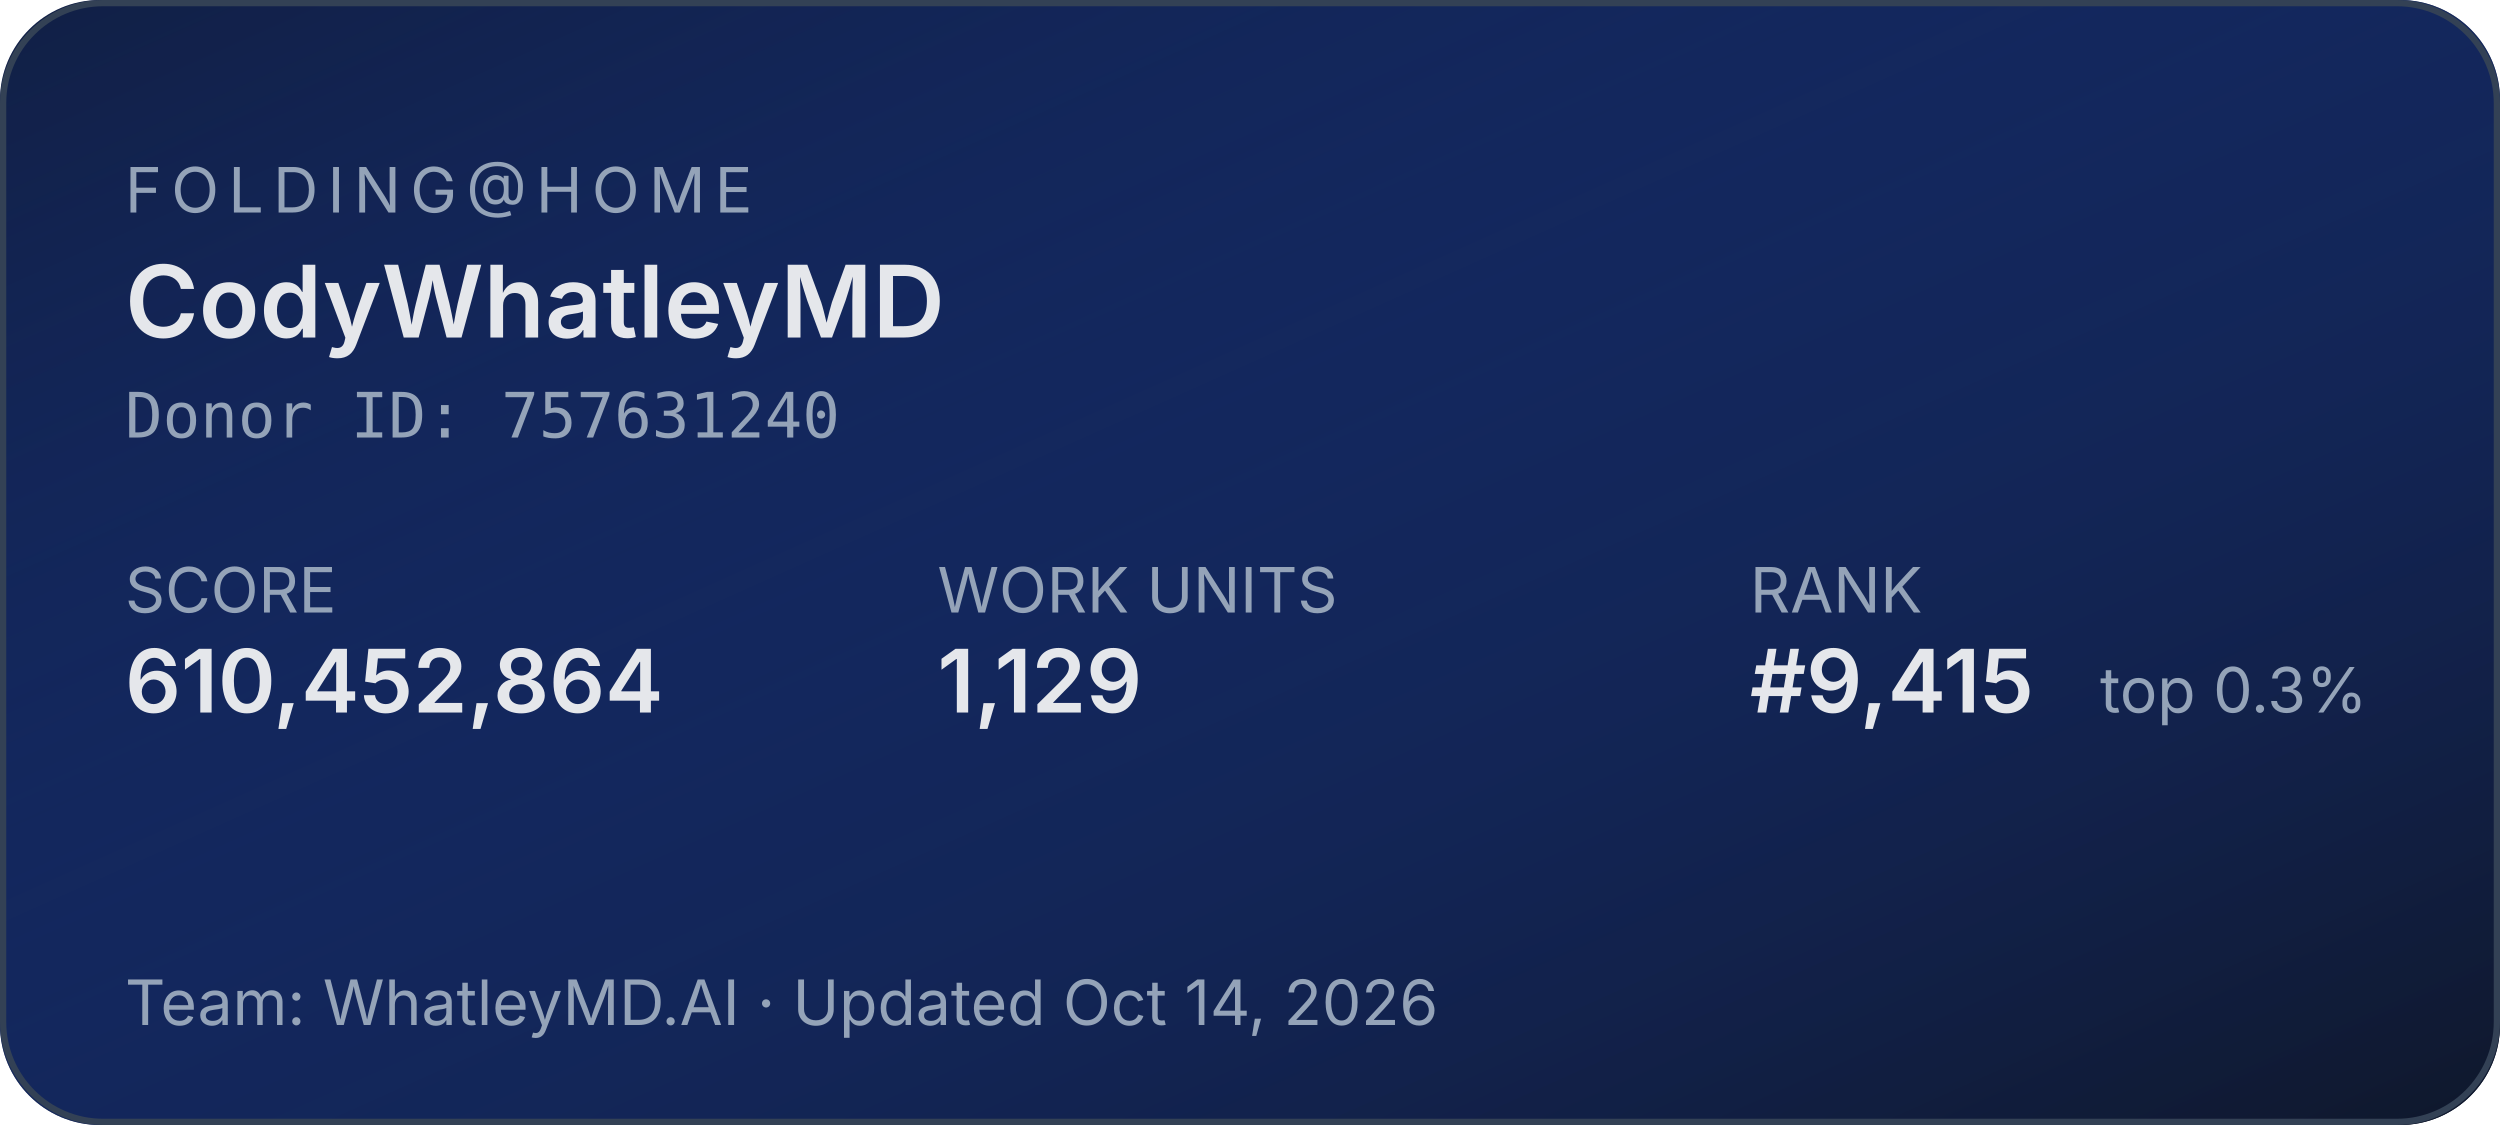
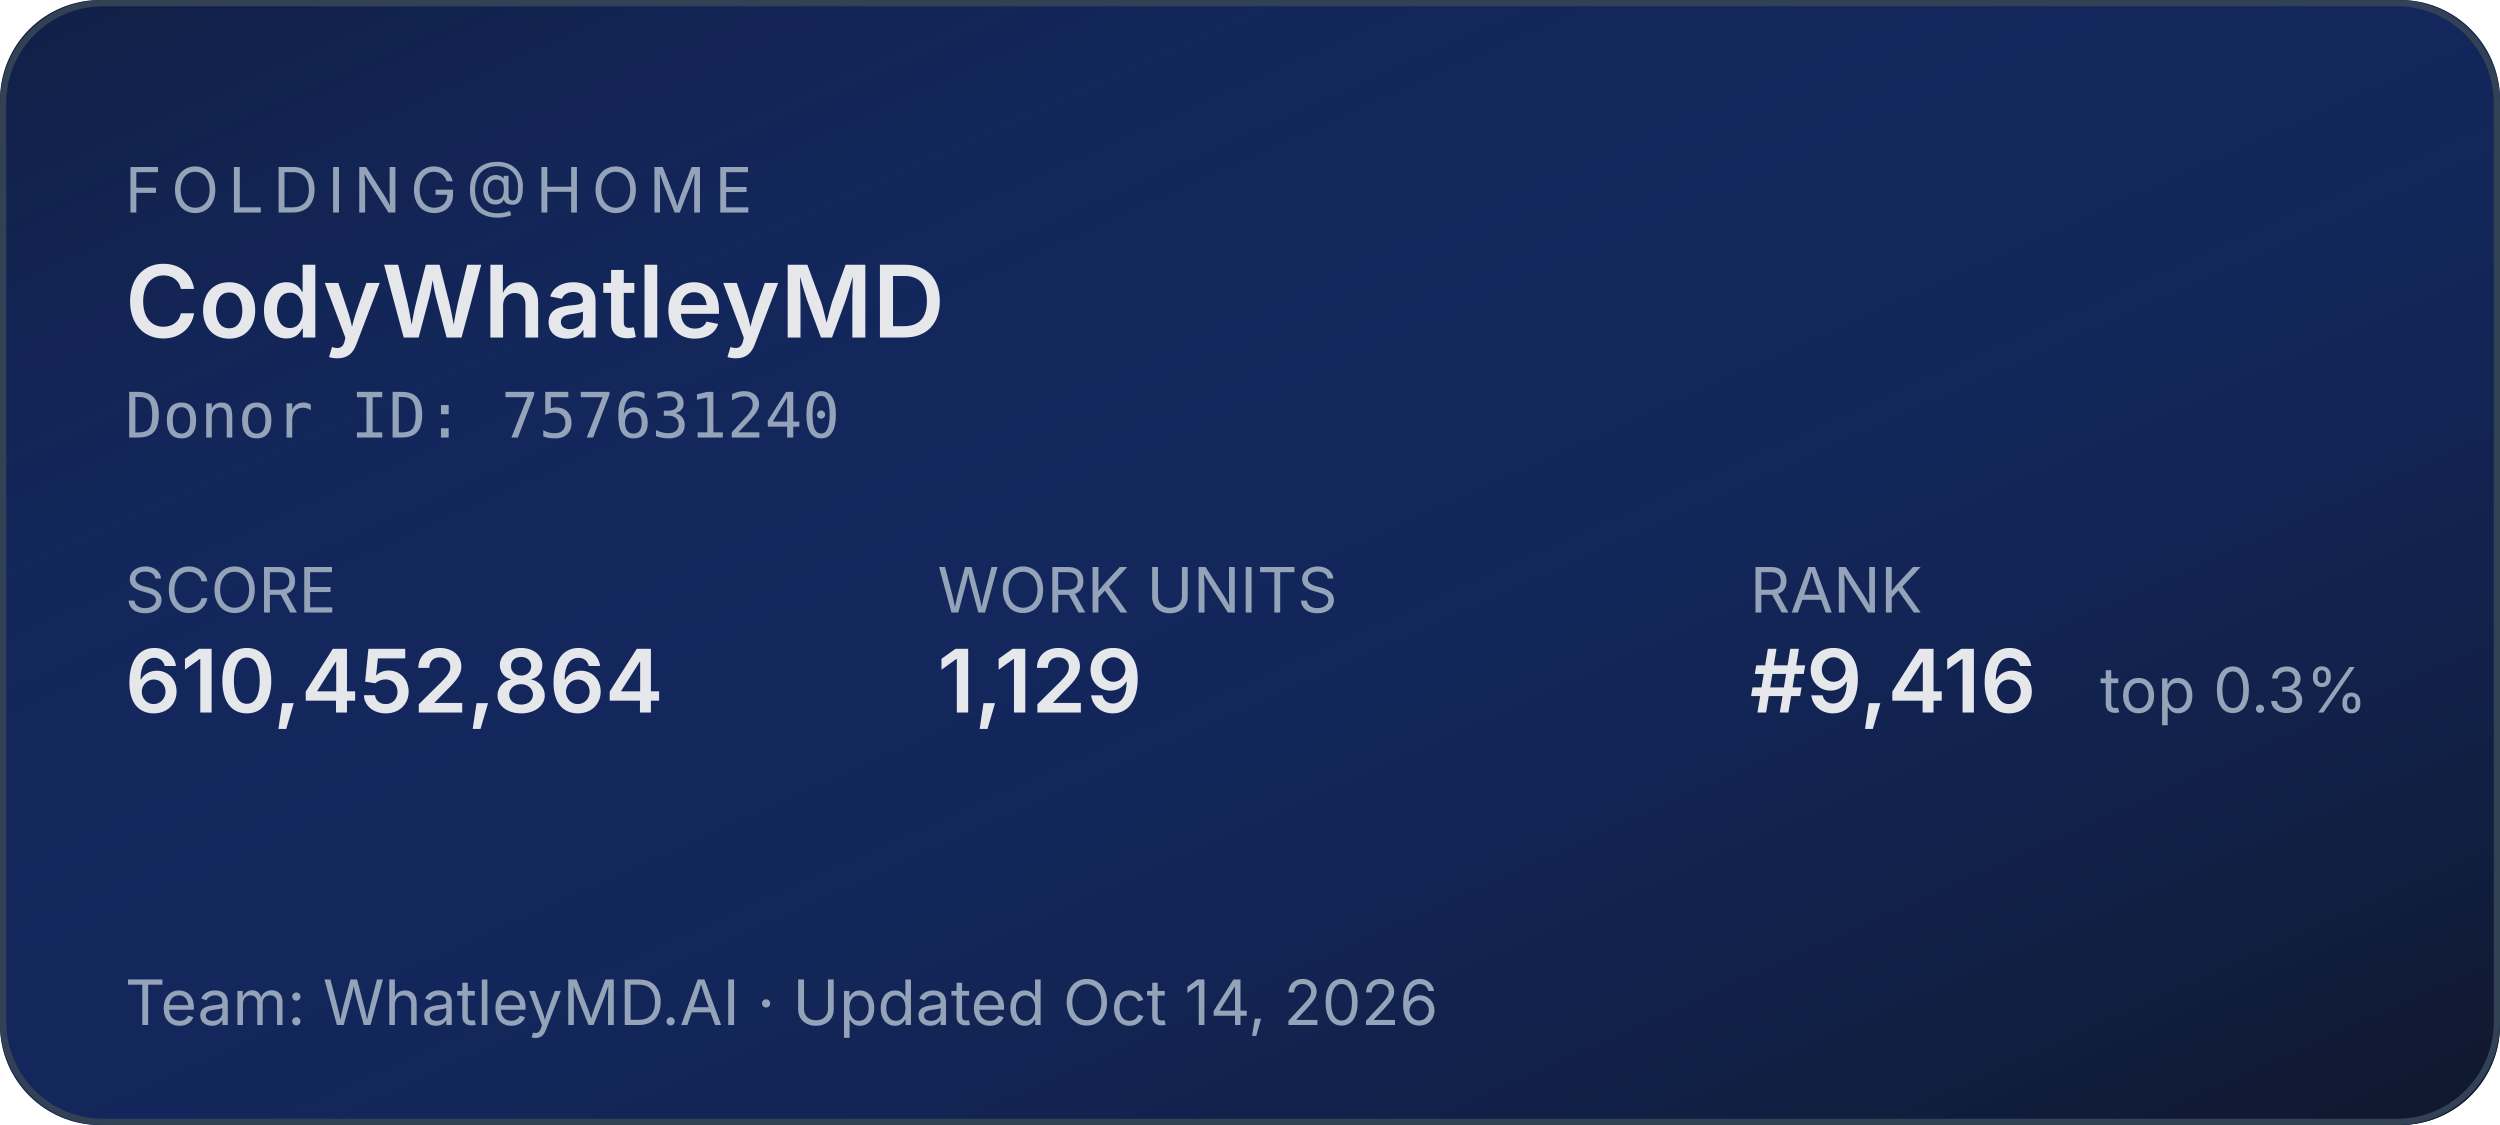
<svg xmlns="http://www.w3.org/2000/svg" width="400" height="180" role="img" aria-label="Folding@home stats for CodyWhatleyMD">
  <defs>
    <linearGradient id="bg" x1="0" y1="0" x2="1" y2="1">
      <stop offset="0%" stop-color="#1d4ed8" stop-opacity="0.15" />
      <stop offset="100%" stop-color="#0f172a" stop-opacity="1" />
    </linearGradient>
  </defs>
  <rect width="400" height="180" rx="16" fill="#0f172a" />
  <rect width="400" height="180" rx="16" fill="url(#bg)" />
  <rect x="0.5" y="0.5" width="399" height="179" rx="16" fill="none" stroke="#334155" stroke-width="1" />
  <g font-family="system-ui,-apple-system,sans-serif">
    <text x="20" y="34" fill="#94a3b8" font-size="10" letter-spacing="1.5" text-transform="uppercase">FOLDING@HOME</text>
    <text x="20" y="54" fill="#e5e7eb" font-size="16" font-weight="600">CodyWhatleyMD</text>
    <text x="20" y="70" fill="#94a3b8" font-size="10" font-family="ui-monospace,monospace">Donor ID: 757631240</text>
    <text x="20" y="98" fill="#94a3b8" font-size="10">SCORE</text>
    <text x="20" y="114" fill="#e5e7eb" font-size="14" font-weight="600">610,452,864</text>
    <text x="150" y="98" fill="#94a3b8" font-size="10">WORK UNITS</text>
    <text x="150" y="114" fill="#e5e7eb" font-size="14" font-weight="600">1,129</text>
    <text x="280" y="98" fill="#94a3b8" font-size="10">RANK</text>
-     <text x="280" y="114" fill="#e5e7eb" font-size="14" font-weight="600">#9,415</text>
+     <text x="280" y="114" fill="#e5e7eb" font-size="14" font-weight="600">#9,416</text>
    <text x="336" y="114" fill="#94a3b8" font-size="10">top 0.3%</text>
    <text x="20" y="164" fill="#94a3b8" font-size="10">Team: WhatleyMD.AI  ·  Updated Oct 14, 2026</text>
  </g>
</svg>
